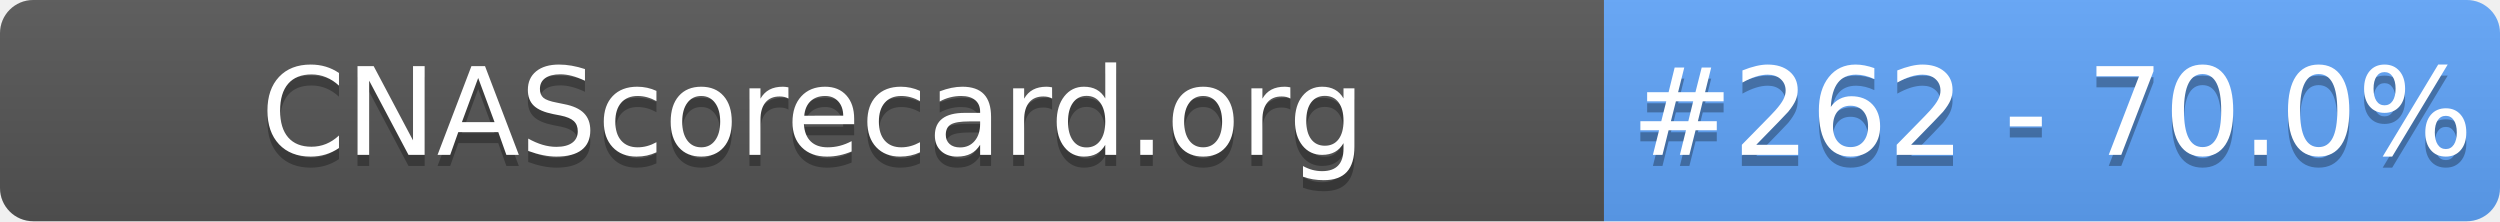
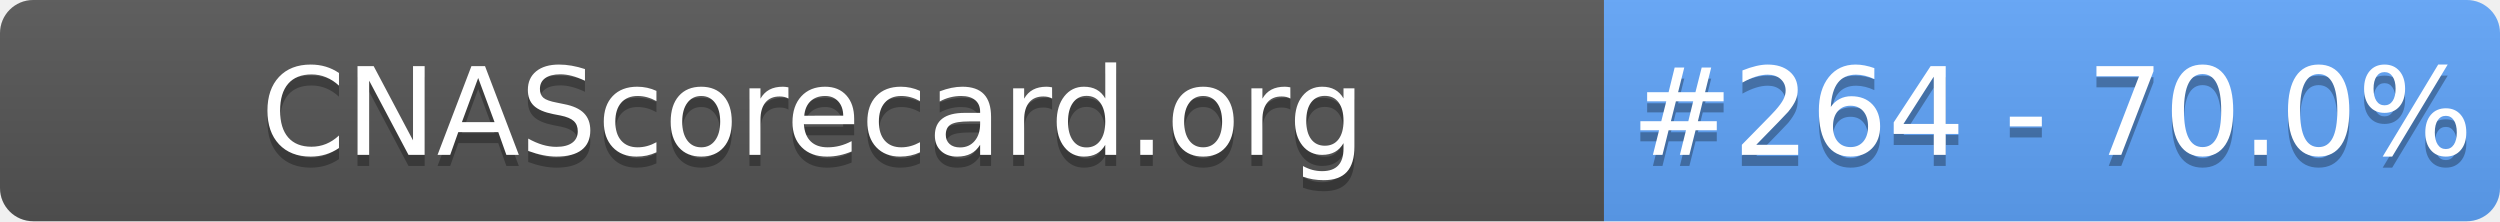
- <svg xmlns="http://www.w3.org/2000/svg" width="226" height="20" role="img" aria-label="CNAScorecard.org: #262 - 70.0%">
+ <svg xmlns="http://www.w3.org/2000/svg" width="226" height="20" role="img" aria-label="CNAScorecard.org: #264 - 70.0%">
  <linearGradient id="s" x2="0" y2="100%">
    <stop offset="0" stop-color="#bbb" stop-opacity=".1" />
    <stop offset="1" stop-opacity=".1" />
  </linearGradient>
  <clipPath id="r">
    <rect width="226" height="20" rx="3" fill="#fff" />
  </clipPath>
  <g clip-path="url(#r)">
    <rect width="145" height="20" fill="#555" />
    <rect x="145" width="81" height="20" fill="#60A5FA" />
    <rect width="226" height="20" fill="url(#s)" />
  </g>
  <g fill="#fff" text-anchor="middle" font-family="Verdana,Geneva,DejaVu Sans,sans-serif" text-rendering="geometricPrecision" font-size="110">
    <text aria-hidden="true" x="735" y="150" fill="#010101" fill-opacity=".3" transform="scale(.1)" textLength="1350">CNAScorecard.org</text>
    <text x="735" y="140" transform="scale(.1)" fill="#fff" textLength="1350">CNAScorecard.org</text>
-     <text aria-hidden="true" x="1855" y="150" fill="#010101" fill-opacity=".3" transform="scale(.1)" textLength="660">#262 - 70.0%</text>
-     <text x="1855" y="140" transform="scale(.1)" fill="#fff" textLength="660">#262 - 70.0%</text>
+     <text aria-hidden="true" x="1855" y="150" fill="#010101" fill-opacity=".3" transform="scale(.1)" textLength="660">#264 - 70.0%</text>
+     <text x="1855" y="140" transform="scale(.1)" fill="#fff" textLength="660">#264 - 70.0%</text>
  </g>
</svg>
